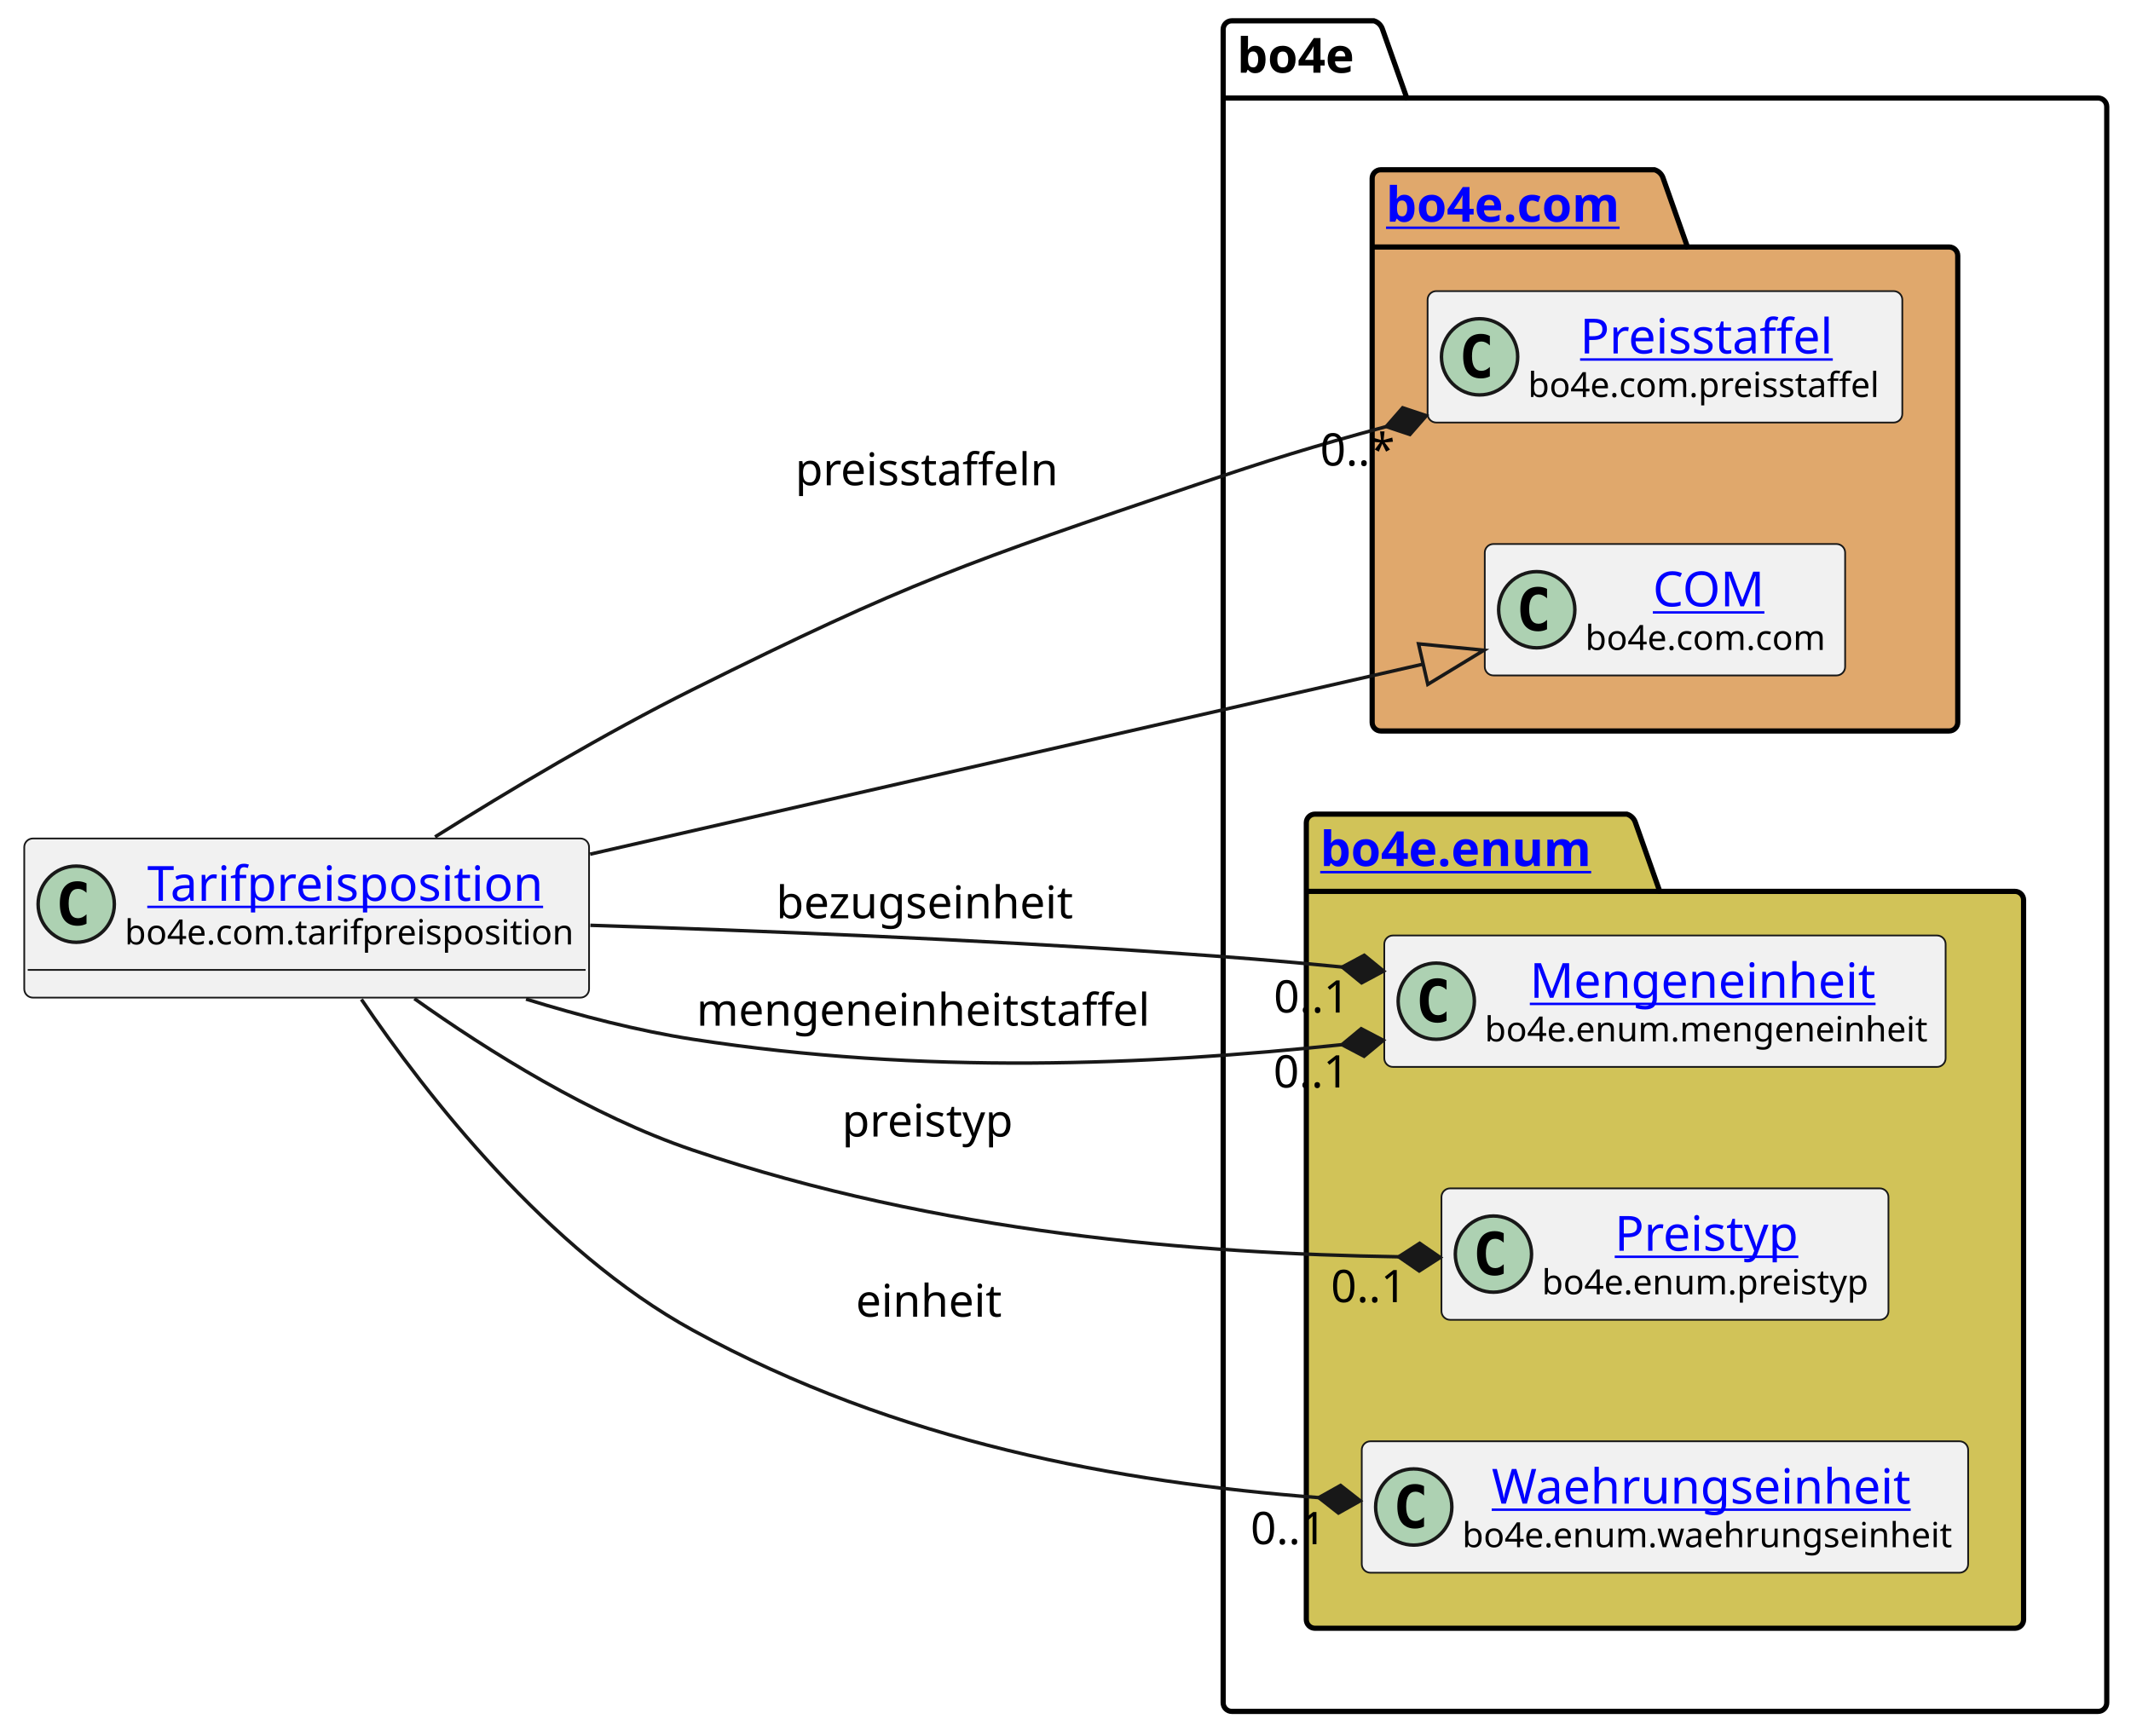
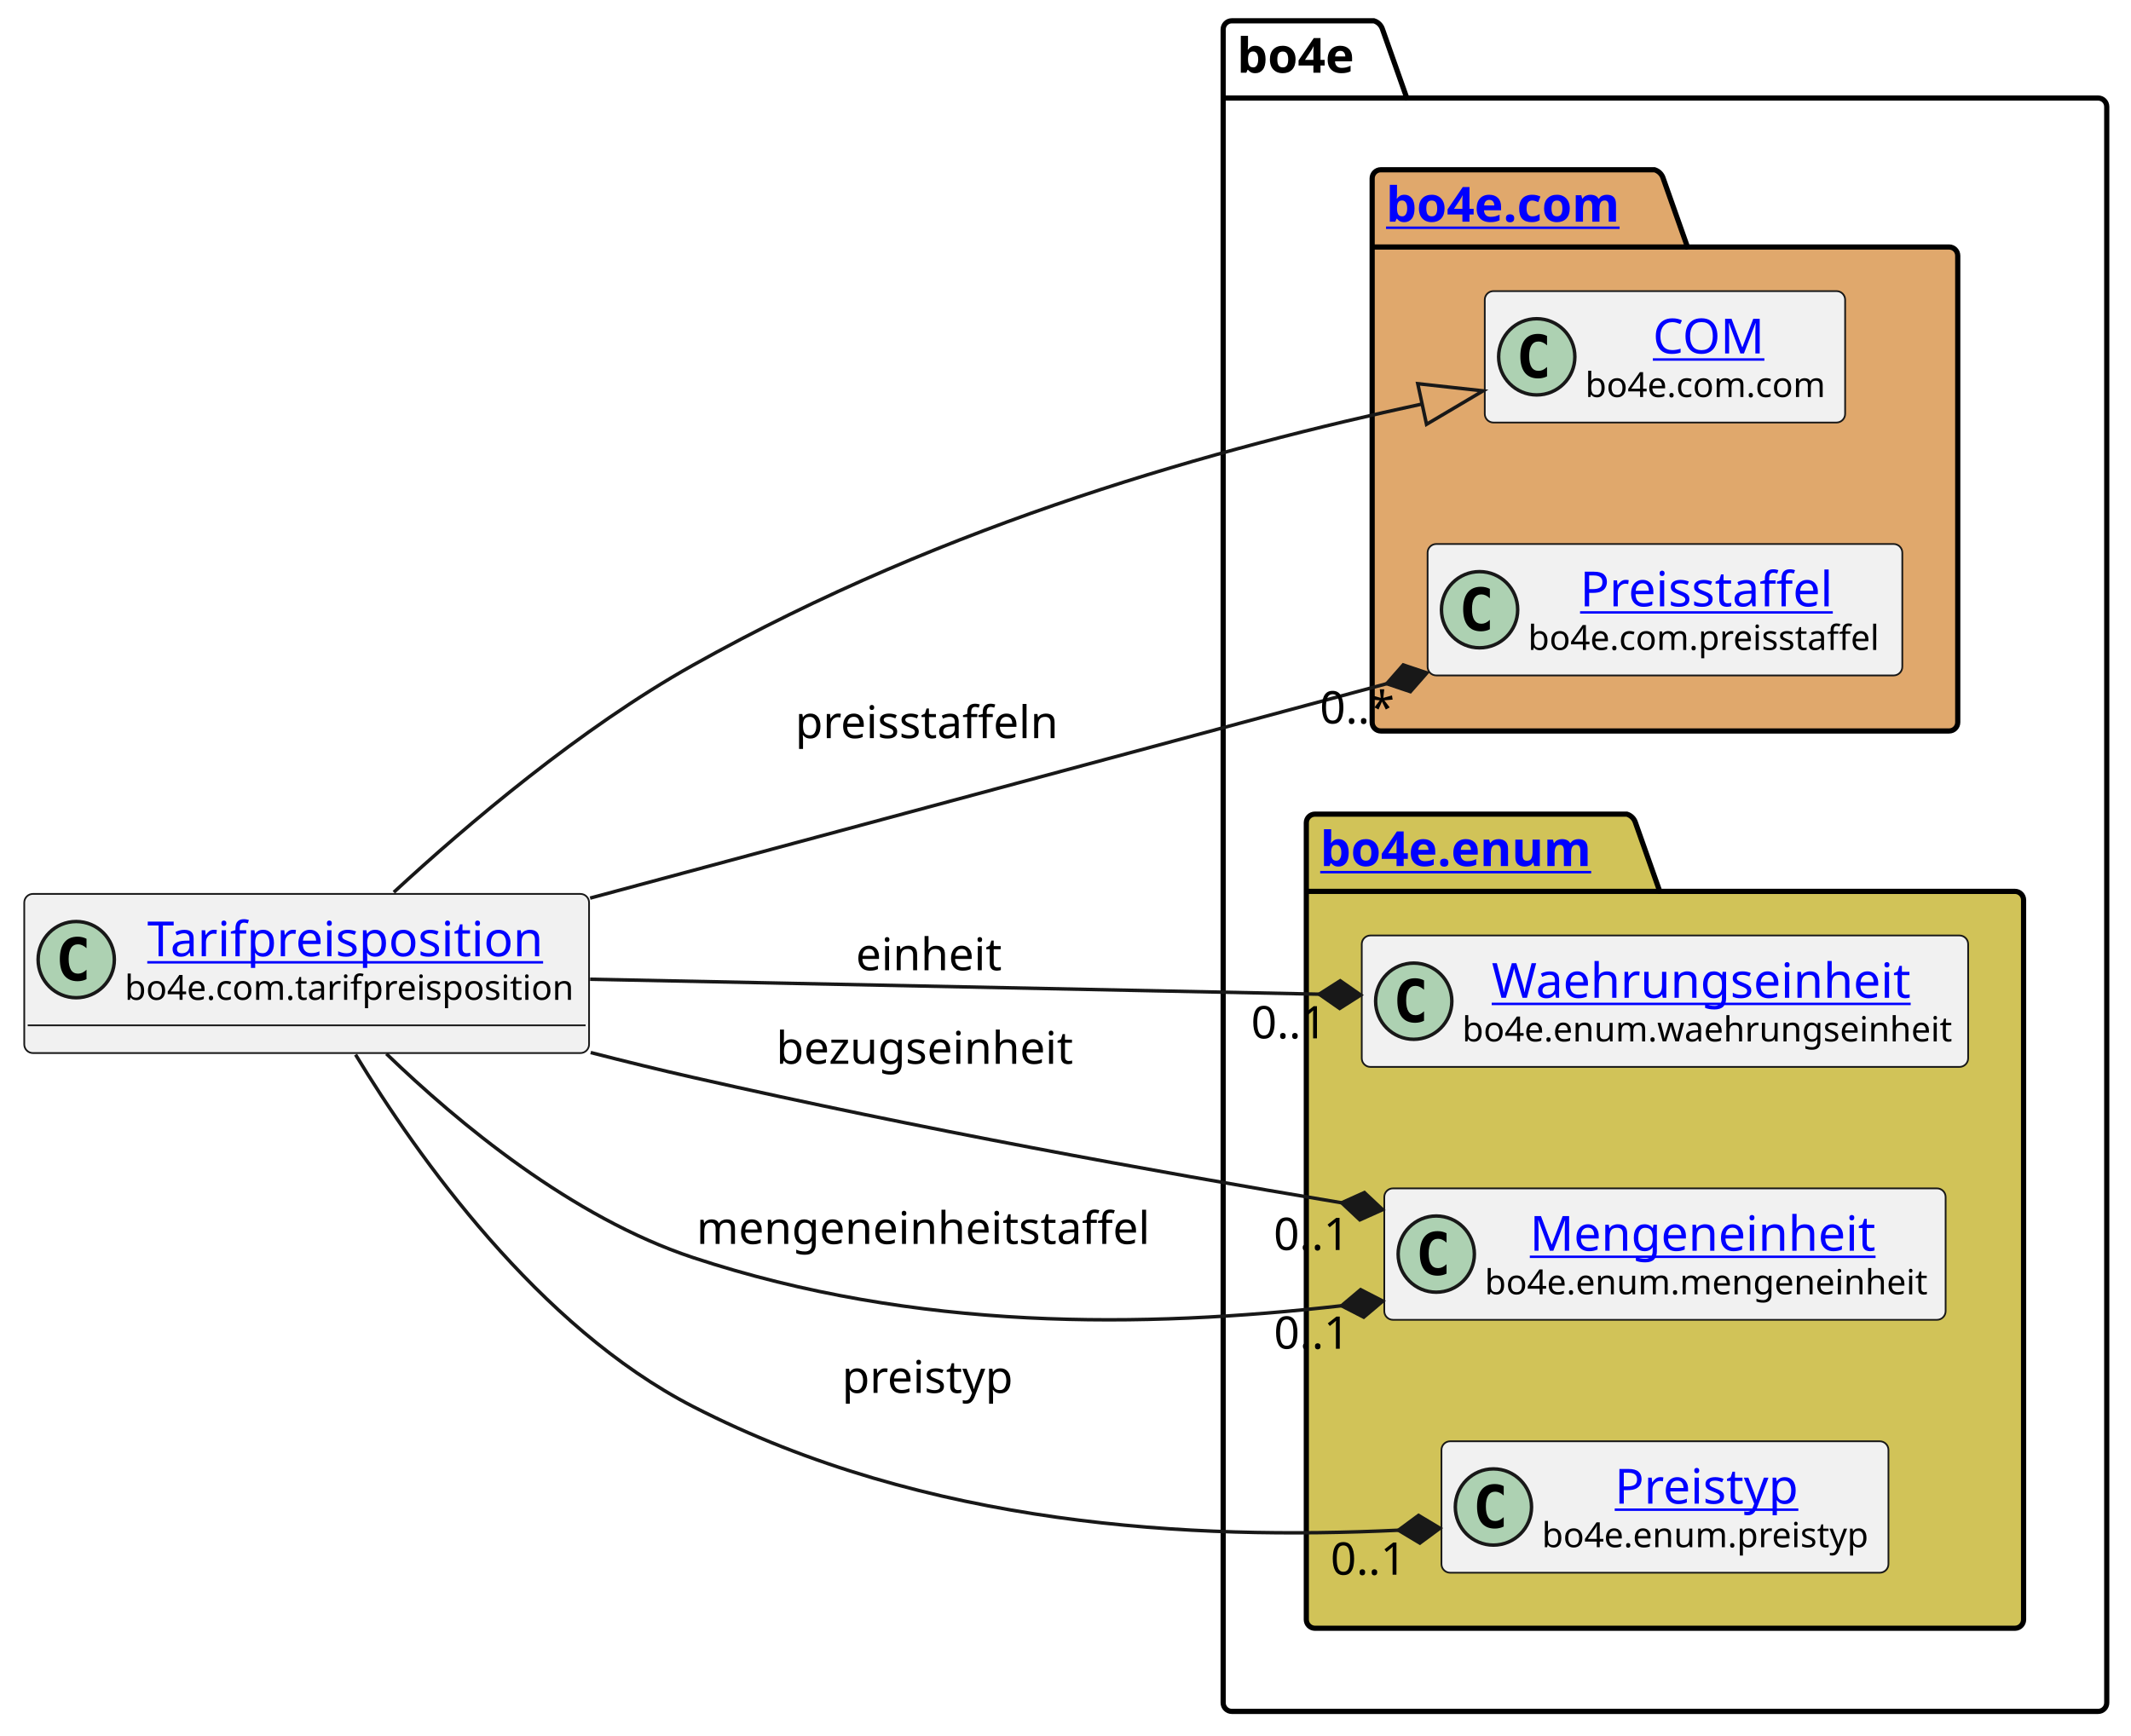
<svg xmlns="http://www.w3.org/2000/svg" xmlns:xlink="http://www.w3.org/1999/xlink" contentStyleType="text/css" height="501px" preserveAspectRatio="none" style="width:615px;height:501px;background:#FFFFFF;" version="1.1" viewBox="0 0 615 501" width="615px" zoomAndPan="magnify">
  <defs />
  <g>
    <g id="cluster_bo4e">
      <path d="M355.5,6 L396.5,6 A3.75,3.75 0 0 1 399,8.5 L406,28.297 L605.5,28.297 A2.5,2.5 0 0 1 608,30.797 L608,491.5 A2.5,2.5 0 0 1 605.5,494 L355.5,494 A2.5,2.5 0 0 1 353,491.5 L353,8.5 A2.5,2.5 0 0 1 355.5,6 " fill="none" style="stroke:#000000;stroke-width:1.5;" />
      <line style="stroke:#000000;stroke-width:1.5;" x1="353" x2="406" y1="28.297" y2="28.297" />
      <text fill="#000000" font-family="sans-serif" font-size="14" font-weight="bold" lengthAdjust="spacing" textLength="40" x="357" y="20.995">bo4e</text>
    </g>
    <g id="cluster_com">
      <path d="M398.5,49 L477.5,49 A3.75,3.75 0 0 1 480,51.5 L487,71.297 L562.5,71.297 A2.5,2.5 0 0 1 565,73.797 L565,208.5 A2.5,2.5 0 0 1 562.5,211 L398.5,211 A2.5,2.5 0 0 1 396,208.5 L396,51.5 A2.5,2.5 0 0 1 398.5,49 " fill="#E0A86C" style="stroke:#000000;stroke-width:1.5;" />
      <line style="stroke:#000000;stroke-width:1.5;" x1="396" x2="487" y1="71.297" y2="71.297" />
      <a href="https://bo4e.github.io/BO4E-python/latest/api/bo4e.com.html" target="_top" title="https://bo4e.github.io/BO4E-python/latest/api/bo4e.com.html" xlink:actuate="onRequest" xlink:href="https://bo4e.github.io/BO4E-python/latest/api/bo4e.com.html" xlink:show="new" xlink:title="https://bo4e.github.io/BO4E-python/latest/api/bo4e.com.html" xlink:type="simple">
        <text fill="#0000FF" font-family="sans-serif" font-size="14" font-weight="bold" lengthAdjust="spacing" text-decoration="underline" textLength="78" x="400" y="63.995">bo4e.com</text>
      </a>
    </g>
    <g id="cluster_enum">
      <path d="M379.5,235 L469.5,235 A3.75,3.75 0 0 1 472,237.5 L479,257.297 L581.5,257.297 A2.5,2.5 0 0 1 584,259.797 L584,467.5 A2.5,2.5 0 0 1 581.5,470 L379.5,470 A2.5,2.5 0 0 1 377,467.5 L377,237.5 A2.5,2.5 0 0 1 379.5,235 " fill="#D1C358" style="stroke:#000000;stroke-width:1.5;" />
      <line style="stroke:#000000;stroke-width:1.5;" x1="377" x2="479" y1="257.297" y2="257.297" />
      <a href="https://bo4e.github.io/BO4E-python/latest/api/bo4e.enum.html" target="_top" title="https://bo4e.github.io/BO4E-python/latest/api/bo4e.enum.html" xlink:actuate="onRequest" xlink:href="https://bo4e.github.io/BO4E-python/latest/api/bo4e.enum.html" xlink:show="new" xlink:title="https://bo4e.github.io/BO4E-python/latest/api/bo4e.enum.html" xlink:type="simple">
        <text fill="#0000FF" font-family="sans-serif" font-size="14" font-weight="bold" lengthAdjust="spacing" text-decoration="underline" textLength="89" x="381" y="249.995">bo4e.enum</text>
      </a>
    </g>
+     <g id="elem_COM">
+       <rect codeLine="7" fill="#F1F1F1" height="37.938" id="COM" rx="2.5" ry="2.5" style="stroke:#181818;stroke-width:0.5;" width="104" x="428.5" y="84.03" />
+       <ellipse cx="443.5" cy="102.999" fill="#ADD1B2" rx="11" ry="11" style="stroke:#181818;stroke-width:1.0;" />
+       <path d="M446.469,108.639 Q445.891,108.936 445.25,109.077 Q444.609,109.233 443.906,109.233 Q441.406,109.233 440.078,107.593 Q438.766,105.936 438.766,102.811 Q438.766,99.686 440.078,98.03 Q441.406,96.374 443.906,96.374 Q444.609,96.374 445.25,96.53 Q445.906,96.686 446.469,96.983 L446.469,99.702 Q445.844,99.124 445.25,98.858 Q444.656,98.577 444.031,98.577 Q442.688,98.577 442,99.655 Q441.312,100.718 441.312,102.811 Q441.312,104.905 442,105.983 Q442.688,107.046 444.031,107.046 Q444.656,107.046 445.25,106.78 Q445.844,106.499 446.469,105.921 L446.469,108.639 Z " fill="#000000" />
+       <a href="https://bo4e.github.io/BO4E-python/latest/api/bo4e.com.html#bo4e.com.com.COM" target="_top" title="https://bo4e.github.io/BO4E-python/latest/api/bo4e.com.html#bo4e.com.com.COM" xlink:actuate="onRequest" xlink:href="https://bo4e.github.io/BO4E-python/latest/api/bo4e.com.html#bo4e.com.com.COM" xlink:show="new" xlink:title="https://bo4e.github.io/BO4E-python/latest/api/bo4e.com.html#bo4e.com.com.COM" xlink:type="simple">
+         <text fill="#0000FF" font-family="sans-serif" font-size="14" lengthAdjust="spacing" text-decoration="underline" textLength="33" x="477" y="102.025">COM</text>
+       </a>
+       <text fill="#000000" font-family="sans-serif" font-size="10" lengthAdjust="spacing" textLength="72" x="457.5" y="114.609">bo4e.com.com</text>
+     </g>
    <g id="elem_Preisstaffel">
-       <rect codeLine="7" fill="#F1F1F1" height="37.938" id="Preisstaffel" rx="2.5" ry="2.5" style="stroke:#181818;stroke-width:0.5;" width="137" x="412" y="84.03" />
-       <ellipse cx="427" cy="102.999" fill="#ADD1B2" rx="11" ry="11" style="stroke:#181818;stroke-width:1.0;" />
-       <path d="M429.969,108.639 Q429.391,108.936 428.75,109.077 Q428.109,109.233 427.406,109.233 Q424.906,109.233 423.578,107.593 Q422.266,105.936 422.266,102.811 Q422.266,99.686 423.578,98.03 Q424.906,96.374 427.406,96.374 Q428.109,96.374 428.75,96.53 Q429.406,96.686 429.969,96.983 L429.969,99.702 Q429.344,99.124 428.75,98.858 Q428.156,98.577 427.531,98.577 Q426.188,98.577 425.5,99.655 Q424.812,100.718 424.812,102.811 Q424.812,104.905 425.5,105.983 Q426.188,107.046 427.531,107.046 Q428.156,107.046 428.75,106.78 Q429.344,106.499 429.969,105.921 L429.969,108.639 Z " fill="#000000" />
+       <rect codeLine="8" fill="#F1F1F1" height="37.938" id="Preisstaffel" rx="2.5" ry="2.5" style="stroke:#181818;stroke-width:0.5;" width="137" x="412" y="157.03" />
+       <ellipse cx="427" cy="175.999" fill="#ADD1B2" rx="11" ry="11" style="stroke:#181818;stroke-width:1.0;" />
+       <path d="M429.969,181.639 Q429.391,181.936 428.75,182.077 Q428.109,182.233 427.406,182.233 Q424.906,182.233 423.578,180.593 Q422.266,178.936 422.266,175.811 Q422.266,172.686 423.578,171.03 Q424.906,169.374 427.406,169.374 Q428.109,169.374 428.75,169.53 Q429.406,169.686 429.969,169.983 L429.969,172.702 Q429.344,172.124 428.75,171.858 Q428.156,171.577 427.531,171.577 Q426.188,171.577 425.5,172.655 Q424.812,173.718 424.812,175.811 Q424.812,177.905 425.5,178.983 Q426.188,180.046 427.531,180.046 Q428.156,180.046 428.75,179.78 Q429.344,179.499 429.969,178.921 L429.969,181.639 Z " fill="#000000" />
      <a href="https://bo4e.github.io/BO4E-python/latest/api/bo4e.com.html#bo4e.com.preisstaffel.Preisstaffel" target="_top" title="https://bo4e.github.io/BO4E-python/latest/api/bo4e.com.html#bo4e.com.preisstaffel.Preisstaffel" xlink:actuate="onRequest" xlink:href="https://bo4e.github.io/BO4E-python/latest/api/bo4e.com.html#bo4e.com.preisstaffel.Preisstaffel" xlink:show="new" xlink:title="https://bo4e.github.io/BO4E-python/latest/api/bo4e.com.html#bo4e.com.preisstaffel.Preisstaffel" xlink:type="simple">
-         <text fill="#0000FF" font-family="sans-serif" font-size="14" lengthAdjust="spacing" text-decoration="underline" textLength="75" x="456" y="102.025">Preisstaffel</text>
+         <text fill="#0000FF" font-family="sans-serif" font-size="14" lengthAdjust="spacing" text-decoration="underline" textLength="75" x="456" y="175.025">Preisstaffel</text>
      </a>
-       <text fill="#000000" font-family="sans-serif" font-size="10" lengthAdjust="spacing" textLength="105" x="441" y="114.609">bo4e.com.preisstaffel</text>
+       <text fill="#000000" font-family="sans-serif" font-size="10" lengthAdjust="spacing" textLength="105" x="441" y="187.609">bo4e.com.preisstaffel</text>
    </g>
-     <g id="elem_COM">
-       <rect codeLine="8" fill="#F1F1F1" height="37.938" id="COM" rx="2.5" ry="2.5" style="stroke:#181818;stroke-width:0.5;" width="104" x="428.5" y="157.03" />
-       <ellipse cx="443.5" cy="175.999" fill="#ADD1B2" rx="11" ry="11" style="stroke:#181818;stroke-width:1.0;" />
-       <path d="M446.469,181.639 Q445.891,181.936 445.25,182.077 Q444.609,182.233 443.906,182.233 Q441.406,182.233 440.078,180.593 Q438.766,178.936 438.766,175.811 Q438.766,172.686 440.078,171.03 Q441.406,169.374 443.906,169.374 Q444.609,169.374 445.25,169.53 Q445.906,169.686 446.469,169.983 L446.469,172.702 Q445.844,172.124 445.25,171.858 Q444.656,171.577 444.031,171.577 Q442.688,171.577 442,172.655 Q441.312,173.718 441.312,175.811 Q441.312,177.905 442,178.983 Q442.688,180.046 444.031,180.046 Q444.656,180.046 445.25,179.78 Q445.844,179.499 446.469,178.921 L446.469,181.639 Z " fill="#000000" />
-       <a href="https://bo4e.github.io/BO4E-python/latest/api/bo4e.com.html#bo4e.com.com.COM" target="_top" title="https://bo4e.github.io/BO4E-python/latest/api/bo4e.com.html#bo4e.com.com.COM" xlink:actuate="onRequest" xlink:href="https://bo4e.github.io/BO4E-python/latest/api/bo4e.com.html#bo4e.com.com.COM" xlink:show="new" xlink:title="https://bo4e.github.io/BO4E-python/latest/api/bo4e.com.html#bo4e.com.com.COM" xlink:type="simple">
-         <text fill="#0000FF" font-family="sans-serif" font-size="14" lengthAdjust="spacing" text-decoration="underline" textLength="33" x="477" y="175.025">COM</text>
+     <g id="elem_Waehrungseinheit">
+       <rect codeLine="11" fill="#F1F1F1" height="37.938" id="Waehrungseinheit" rx="2.5" ry="2.5" style="stroke:#181818;stroke-width:0.5;" width="175" x="393" y="270.03" />
+       <ellipse cx="408" cy="288.999" fill="#ADD1B2" rx="11" ry="11" style="stroke:#181818;stroke-width:1.0;" />
+       <path d="M410.969,294.639 Q410.391,294.936 409.75,295.077 Q409.109,295.233 408.406,295.233 Q405.906,295.233 404.578,293.592 Q403.266,291.936 403.266,288.811 Q403.266,285.686 404.578,284.03 Q405.906,282.374 408.406,282.374 Q409.109,282.374 409.75,282.53 Q410.406,282.686 410.969,282.983 L410.969,285.702 Q410.344,285.124 409.75,284.858 Q409.156,284.577 408.531,284.577 Q407.188,284.577 406.5,285.655 Q405.812,286.717 405.812,288.811 Q405.812,290.905 406.5,291.983 Q407.188,293.046 408.531,293.046 Q409.156,293.046 409.75,292.78 Q410.344,292.499 410.969,291.921 L410.969,294.639 Z " fill="#000000" />
+       <a href="https://bo4e.github.io/BO4E-python/latest/api/bo4e.enum.html#bo4e.enum.waehrungseinheit.Waehrungseinheit" target="_top" title="https://bo4e.github.io/BO4E-python/latest/api/bo4e.enum.html#bo4e.enum.waehrungseinheit.Waehrungseinheit" xlink:actuate="onRequest" xlink:href="https://bo4e.github.io/BO4E-python/latest/api/bo4e.enum.html#bo4e.enum.waehrungseinheit.Waehrungseinheit" xlink:show="new" xlink:title="https://bo4e.github.io/BO4E-python/latest/api/bo4e.enum.html#bo4e.enum.waehrungseinheit.Waehrungseinheit" xlink:type="simple">
+         <text fill="#0000FF" font-family="sans-serif" font-size="14" lengthAdjust="spacing" text-decoration="underline" textLength="126" x="430.5" y="288.025">Waehrungseinheit</text>
      </a>
-       <text fill="#000000" font-family="sans-serif" font-size="10" lengthAdjust="spacing" textLength="72" x="457.5" y="187.609">bo4e.com.com</text>
+       <text fill="#000000" font-family="sans-serif" font-size="10" lengthAdjust="spacing" textLength="143" x="422" y="300.609">bo4e.enum.waehrungseinheit</text>
    </g>
    <g id="elem_Mengeneinheit">
-       <rect codeLine="11" fill="#F1F1F1" height="37.938" id="Mengeneinheit" rx="2.5" ry="2.5" style="stroke:#181818;stroke-width:0.5;" width="162" x="399.5" y="270.03" />
-       <ellipse cx="414.5" cy="288.999" fill="#ADD1B2" rx="11" ry="11" style="stroke:#181818;stroke-width:1.0;" />
-       <path d="M417.469,294.639 Q416.891,294.936 416.25,295.077 Q415.609,295.233 414.906,295.233 Q412.406,295.233 411.078,293.592 Q409.766,291.936 409.766,288.811 Q409.766,285.686 411.078,284.03 Q412.406,282.374 414.906,282.374 Q415.609,282.374 416.25,282.53 Q416.906,282.686 417.469,282.983 L417.469,285.702 Q416.844,285.124 416.25,284.858 Q415.656,284.577 415.031,284.577 Q413.688,284.577 413,285.655 Q412.312,286.717 412.312,288.811 Q412.312,290.905 413,291.983 Q413.688,293.046 415.031,293.046 Q415.656,293.046 416.25,292.78 Q416.844,292.499 417.469,291.921 L417.469,294.639 Z " fill="#000000" />
+       <rect codeLine="12" fill="#F1F1F1" height="37.938" id="Mengeneinheit" rx="2.5" ry="2.5" style="stroke:#181818;stroke-width:0.5;" width="162" x="399.5" y="343.03" />
+       <ellipse cx="414.5" cy="361.999" fill="#ADD1B2" rx="11" ry="11" style="stroke:#181818;stroke-width:1.0;" />
+       <path d="M417.469,367.639 Q416.891,367.936 416.25,368.077 Q415.609,368.233 414.906,368.233 Q412.406,368.233 411.078,366.592 Q409.766,364.936 409.766,361.811 Q409.766,358.686 411.078,357.03 Q412.406,355.374 414.906,355.374 Q415.609,355.374 416.25,355.53 Q416.906,355.686 417.469,355.983 L417.469,358.702 Q416.844,358.124 416.25,357.858 Q415.656,357.577 415.031,357.577 Q413.688,357.577 413,358.655 Q412.312,359.717 412.312,361.811 Q412.312,363.905 413,364.983 Q413.688,366.046 415.031,366.046 Q415.656,366.046 416.25,365.78 Q416.844,365.499 417.469,364.921 L417.469,367.639 Z " fill="#000000" />
      <a href="https://bo4e.github.io/BO4E-python/latest/api/bo4e.enum.html#bo4e.enum.mengeneinheit.Mengeneinheit" target="_top" title="https://bo4e.github.io/BO4E-python/latest/api/bo4e.enum.html#bo4e.enum.mengeneinheit.Mengeneinheit" xlink:actuate="onRequest" xlink:href="https://bo4e.github.io/BO4E-python/latest/api/bo4e.enum.html#bo4e.enum.mengeneinheit.Mengeneinheit" xlink:show="new" xlink:title="https://bo4e.github.io/BO4E-python/latest/api/bo4e.enum.html#bo4e.enum.mengeneinheit.Mengeneinheit" xlink:type="simple">
-         <text fill="#0000FF" font-family="sans-serif" font-size="14" lengthAdjust="spacing" text-decoration="underline" textLength="104" x="441.5" y="288.025">Mengeneinheit</text>
+         <text fill="#0000FF" font-family="sans-serif" font-size="14" lengthAdjust="spacing" text-decoration="underline" textLength="104" x="441.5" y="361.025">Mengeneinheit</text>
      </a>
-       <text fill="#000000" font-family="sans-serif" font-size="10" lengthAdjust="spacing" textLength="130" x="428.5" y="300.609">bo4e.enum.mengeneinheit</text>
+       <text fill="#000000" font-family="sans-serif" font-size="10" lengthAdjust="spacing" textLength="130" x="428.5" y="373.609">bo4e.enum.mengeneinheit</text>
    </g>
    <g id="elem_Preistyp">
-       <rect codeLine="12" fill="#F1F1F1" height="37.938" id="Preistyp" rx="2.5" ry="2.5" style="stroke:#181818;stroke-width:0.5;" width="129" x="416" y="343.03" />
-       <ellipse cx="431" cy="361.999" fill="#ADD1B2" rx="11" ry="11" style="stroke:#181818;stroke-width:1.0;" />
-       <path d="M433.969,367.639 Q433.391,367.936 432.75,368.077 Q432.109,368.233 431.406,368.233 Q428.906,368.233 427.578,366.592 Q426.266,364.936 426.266,361.811 Q426.266,358.686 427.578,357.03 Q428.906,355.374 431.406,355.374 Q432.109,355.374 432.75,355.53 Q433.406,355.686 433.969,355.983 L433.969,358.702 Q433.344,358.124 432.75,357.858 Q432.156,357.577 431.531,357.577 Q430.188,357.577 429.5,358.655 Q428.812,359.717 428.812,361.811 Q428.812,363.905 429.5,364.983 Q430.188,366.046 431.531,366.046 Q432.156,366.046 432.75,365.78 Q433.344,365.499 433.969,364.921 L433.969,367.639 Z " fill="#000000" />
+       <rect codeLine="13" fill="#F1F1F1" height="37.938" id="Preistyp" rx="2.5" ry="2.5" style="stroke:#181818;stroke-width:0.5;" width="129" x="416" y="416.03" />
+       <ellipse cx="431" cy="434.999" fill="#ADD1B2" rx="11" ry="11" style="stroke:#181818;stroke-width:1.0;" />
+       <path d="M433.969,440.639 Q433.391,440.936 432.75,441.077 Q432.109,441.233 431.406,441.233 Q428.906,441.233 427.578,439.592 Q426.266,437.936 426.266,434.811 Q426.266,431.686 427.578,430.03 Q428.906,428.374 431.406,428.374 Q432.109,428.374 432.75,428.53 Q433.406,428.686 433.969,428.983 L433.969,431.702 Q433.344,431.124 432.75,430.858 Q432.156,430.577 431.531,430.577 Q430.188,430.577 429.5,431.655 Q428.812,432.717 428.812,434.811 Q428.812,436.905 429.5,437.983 Q430.188,439.046 431.531,439.046 Q432.156,439.046 432.75,438.78 Q433.344,438.499 433.969,437.921 L433.969,440.639 Z " fill="#000000" />
      <a href="https://bo4e.github.io/BO4E-python/latest/api/bo4e.enum.html#bo4e.enum.preistyp.Preistyp" target="_top" title="https://bo4e.github.io/BO4E-python/latest/api/bo4e.enum.html#bo4e.enum.preistyp.Preistyp" xlink:actuate="onRequest" xlink:href="https://bo4e.github.io/BO4E-python/latest/api/bo4e.enum.html#bo4e.enum.preistyp.Preistyp" xlink:show="new" xlink:title="https://bo4e.github.io/BO4E-python/latest/api/bo4e.enum.html#bo4e.enum.preistyp.Preistyp" xlink:type="simple">
-         <text fill="#0000FF" font-family="sans-serif" font-size="14" lengthAdjust="spacing" text-decoration="underline" textLength="55" x="466" y="361.025">Preistyp</text>
+         <text fill="#0000FF" font-family="sans-serif" font-size="14" lengthAdjust="spacing" text-decoration="underline" textLength="55" x="466" y="434.025">Preistyp</text>
      </a>
-       <text fill="#000000" font-family="sans-serif" font-size="10" lengthAdjust="spacing" textLength="97" x="445" y="373.609">bo4e.enum.preistyp</text>
-     </g>
-     <g id="elem_Waehrungseinheit">
-       <rect codeLine="13" fill="#F1F1F1" height="37.938" id="Waehrungseinheit" rx="2.5" ry="2.5" style="stroke:#181818;stroke-width:0.5;" width="175" x="393" y="416.03" />
-       <ellipse cx="408" cy="434.999" fill="#ADD1B2" rx="11" ry="11" style="stroke:#181818;stroke-width:1.0;" />
-       <path d="M410.969,440.639 Q410.391,440.936 409.75,441.077 Q409.109,441.233 408.406,441.233 Q405.906,441.233 404.578,439.592 Q403.266,437.936 403.266,434.811 Q403.266,431.686 404.578,430.03 Q405.906,428.374 408.406,428.374 Q409.109,428.374 409.75,428.53 Q410.406,428.686 410.969,428.983 L410.969,431.702 Q410.344,431.124 409.75,430.858 Q409.156,430.577 408.531,430.577 Q407.188,430.577 406.5,431.655 Q405.812,432.717 405.812,434.811 Q405.812,436.905 406.5,437.983 Q407.188,439.046 408.531,439.046 Q409.156,439.046 409.75,438.78 Q410.344,438.499 410.969,437.921 L410.969,440.639 Z " fill="#000000" />
-       <a href="https://bo4e.github.io/BO4E-python/latest/api/bo4e.enum.html#bo4e.enum.waehrungseinheit.Waehrungseinheit" target="_top" title="https://bo4e.github.io/BO4E-python/latest/api/bo4e.enum.html#bo4e.enum.waehrungseinheit.Waehrungseinheit" xlink:actuate="onRequest" xlink:href="https://bo4e.github.io/BO4E-python/latest/api/bo4e.enum.html#bo4e.enum.waehrungseinheit.Waehrungseinheit" xlink:show="new" xlink:title="https://bo4e.github.io/BO4E-python/latest/api/bo4e.enum.html#bo4e.enum.waehrungseinheit.Waehrungseinheit" xlink:type="simple">
-         <text fill="#0000FF" font-family="sans-serif" font-size="14" lengthAdjust="spacing" text-decoration="underline" textLength="126" x="430.5" y="434.025">Waehrungseinheit</text>
-       </a>
-       <text fill="#000000" font-family="sans-serif" font-size="10" lengthAdjust="spacing" textLength="143" x="422" y="446.609">bo4e.enum.waehrungseinheit</text>
+       <text fill="#000000" font-family="sans-serif" font-size="10" lengthAdjust="spacing" textLength="97" x="445" y="446.609">bo4e.enum.preistyp</text>
    </g>
    <g id="elem_Tarifpreisposition">
-       <rect codeLine="3" fill="#F1F1F1" height="45.938" id="Tarifpreisposition" rx="2.5" ry="2.5" style="stroke:#181818;stroke-width:0.5;" width="163" x="7" y="242.03" />
-       <ellipse cx="22" cy="260.999" fill="#ADD1B2" rx="11" ry="11" style="stroke:#181818;stroke-width:1.0;" />
-       <path d="M24.969,266.639 Q24.391,266.936 23.75,267.077 Q23.109,267.233 22.406,267.233 Q19.906,267.233 18.578,265.592 Q17.266,263.936 17.266,260.811 Q17.266,257.686 18.578,256.03 Q19.906,254.374 22.406,254.374 Q23.109,254.374 23.75,254.53 Q24.406,254.686 24.969,254.983 L24.969,257.702 Q24.344,257.124 23.75,256.858 Q23.156,256.577 22.531,256.577 Q21.188,256.577 20.5,257.655 Q19.812,258.717 19.812,260.811 Q19.812,262.905 20.5,263.983 Q21.188,265.046 22.531,265.046 Q23.156,265.046 23.75,264.78 Q24.344,264.499 24.969,263.921 L24.969,266.639 Z " fill="#000000" />
+       <rect codeLine="3" fill="#F1F1F1" height="45.938" id="Tarifpreisposition" rx="2.5" ry="2.5" style="stroke:#181818;stroke-width:0.5;" width="163" x="7" y="258.03" />
+       <ellipse cx="22" cy="276.999" fill="#ADD1B2" rx="11" ry="11" style="stroke:#181818;stroke-width:1.0;" />
+       <path d="M24.969,282.639 Q24.391,282.936 23.75,283.077 Q23.109,283.233 22.406,283.233 Q19.906,283.233 18.578,281.592 Q17.266,279.936 17.266,276.811 Q17.266,273.686 18.578,272.03 Q19.906,270.374 22.406,270.374 Q23.109,270.374 23.75,270.53 Q24.406,270.686 24.969,270.983 L24.969,273.702 Q24.344,273.124 23.75,272.858 Q23.156,272.577 22.531,272.577 Q21.188,272.577 20.5,273.655 Q19.812,274.717 19.812,276.811 Q19.812,278.905 20.5,279.983 Q21.188,281.046 22.531,281.046 Q23.156,281.046 23.75,280.78 Q24.344,280.499 24.969,279.921 L24.969,282.639 Z " fill="#000000" />
      <a href="https://bo4e.github.io/BO4E-python/latest/api/bo4e.com.html#bo4e.com.tarifpreisposition.Tarifpreisposition" target="_top" title="https://bo4e.github.io/BO4E-python/latest/api/bo4e.com.html#bo4e.com.tarifpreisposition.Tarifpreisposition" xlink:actuate="onRequest" xlink:href="https://bo4e.github.io/BO4E-python/latest/api/bo4e.com.html#bo4e.com.tarifpreisposition.Tarifpreisposition" xlink:show="new" xlink:title="https://bo4e.github.io/BO4E-python/latest/api/bo4e.com.html#bo4e.com.tarifpreisposition.Tarifpreisposition" xlink:type="simple">
-         <text fill="#0000FF" font-family="sans-serif" font-size="14" lengthAdjust="spacing" text-decoration="underline" textLength="118" x="42.5" y="260.025">Tarifpreisposition</text>
+         <text fill="#0000FF" font-family="sans-serif" font-size="14" lengthAdjust="spacing" text-decoration="underline" textLength="118" x="42.5" y="276.025">Tarifpreisposition</text>
      </a>
-       <text fill="#000000" font-family="sans-serif" font-size="10" lengthAdjust="spacing" textLength="131" x="36" y="272.609">bo4e.com.tarifpreisposition</text>
-       <line style="stroke:#181818;stroke-width:0.5;" x1="8" x2="169" y1="279.967" y2="279.967" />
+       <text fill="#000000" font-family="sans-serif" font-size="10" lengthAdjust="spacing" textLength="131" x="36" y="288.609">bo4e.com.tarifpreisposition</text>
+       <line style="stroke:#181818;stroke-width:0.5;" x1="8" x2="169" y1="295.967" y2="295.967" />
    </g>
    <g id="link_Tarifpreisposition_COM">
-       <path codeLine="16" d="M170.31,246.56 C247.84,228.87 345.011,206.696 410.721,191.696 " fill="none" id="Tarifpreisposition-to-COM" style="stroke:#181818;stroke-width:1.0;" />
-       <polygon fill="none" points="428.27,187.69,409.386,185.846,412.057,197.545,428.27,187.69" style="stroke:#181818;stroke-width:1.0;" />
+       <path codeLine="16" d="M113.65,257.55 C134.94,237.89 167.56,210.2 200,192 C273.95,150.52 352.345,129.146 410.425,116.616 " fill="none" id="Tarifpreisposition-to-COM" style="stroke:#181818;stroke-width:1.0;" />
+       <polygon fill="none" points="428.02,112.82,409.159,110.751,411.69,122.481,428.02,112.82" style="stroke:#181818;stroke-width:1.0;" />
    </g>
    <g id="link_Tarifpreisposition_Preistyp">
-       <path codeLine="17" d="M119.59,288.26 C140.85,303.39 170.67,322.08 200,332 C271.2,356.07 345.882,361.847 403.652,362.777 " fill="none" id="Tarifpreisposition-to-Preistyp" style="stroke:#181818;stroke-width:1.0;" />
-       <polygon fill="#181818" points="415.65,362.97,409.715,358.874,403.652,362.777,409.586,366.873,415.65,362.97" style="stroke:#181818;stroke-width:1.0;" />
-       <text fill="#000000" font-family="sans-serif" font-size="13" lengthAdjust="spacing" textLength="51" x="243" y="328.067">preistyp</text>
-       <text fill="#000000" font-family="sans-serif" font-size="13" lengthAdjust="spacing" textLength="24" x="384.085" y="375.877">0..1</text>
+       <path codeLine="17" d="M102.61,304.42 C120.44,333.77 155.31,383.01 200,406 C267.57,440.76 344.384,444.533 403.584,441.703 " fill="none" id="Tarifpreisposition-to-Preistyp" style="stroke:#181818;stroke-width:1.0;" />
+       <polygon fill="#181818" points="415.57,441.13,409.386,437.421,403.584,441.703,409.768,445.412,415.57,441.13" style="stroke:#181818;stroke-width:1.0;" />
+       <text fill="#000000" font-family="sans-serif" font-size="13" lengthAdjust="spacing" textLength="51" x="243" y="402.067">preistyp</text>
+       <text fill="#000000" font-family="sans-serif" font-size="13" lengthAdjust="spacing" textLength="24" x="383.997" y="454.545">0..1</text>
    </g>
    <g id="link_Tarifpreisposition_Waehrungseinheit">
-       <path codeLine="18" d="M104.3,288.47 C123.03,316.04 157.97,360.96 200,384 C259.15,416.42 322.896,427.835 380.596,432.295 " fill="none" id="Tarifpreisposition-to-Waehrungseinheit" style="stroke:#181818;stroke-width:1.0;" />
-       <polygon fill="#181818" points="392.56,433.22,386.886,428.769,380.596,432.295,386.27,436.746,392.56,433.22" style="stroke:#181818;stroke-width:1.0;" />
-       <text fill="#000000" font-family="sans-serif" font-size="13" lengthAdjust="spacing" textLength="43" x="247" y="380.067">einheit</text>
-       <text fill="#000000" font-family="sans-serif" font-size="13" lengthAdjust="spacing" textLength="24" x="360.908" y="445.73">0..1</text>
+       <path codeLine="18" d="M170.31,282.66 C235.23,283.99 314.243,285.615 380.702,286.974 " fill="none" id="Tarifpreisposition-to-Waehrungseinheit" style="stroke:#181818;stroke-width:1.0;" />
+       <polygon fill="#181818" points="392.7,287.22,386.783,283.098,380.702,286.974,386.619,291.096,392.7,287.22" style="stroke:#181818;stroke-width:1.0;" />
+       <text fill="#000000" font-family="sans-serif" font-size="13" lengthAdjust="spacing" textLength="43" x="247" y="280.067">einheit</text>
+       <text fill="#000000" font-family="sans-serif" font-size="13" lengthAdjust="spacing" textLength="24" x="361.059" y="299.73">0..1</text>
    </g>
    <g id="link_Tarifpreisposition_Mengeneinheit">
-       <path codeLine="19" d="M170.38,267.09 C218.76,268.64 281.44,271.15 337,275 C357.21,276.4 367.056,277.171 387.366,279.142 " fill="none" id="Tarifpreisposition-to-Mengeneinheit" style="stroke:#181818;stroke-width:1.0;" />
-       <polygon fill="#181818" points="399.31,280.3,393.724,275.739,387.366,279.142,392.952,283.702,399.31,280.3" style="stroke:#181818;stroke-width:1.0;" />
-       <text fill="#000000" font-family="sans-serif" font-size="13" lengthAdjust="spacing" textLength="89" x="224" y="265.067">bezugseinheit</text>
-       <text fill="#000000" font-family="sans-serif" font-size="13" lengthAdjust="spacing" textLength="24" x="367.593" y="292.273">0..1</text>
+       <path codeLine="19" d="M170.47,303.82 C180.39,306.37 190.4,308.83 200,311 C266.63,326.09 331.135,337.797 387.185,347.187 " fill="none" id="Tarifpreisposition-to-Mengeneinheit" style="stroke:#181818;stroke-width:1.0;" />
+       <polygon fill="#181818" points="399.02,349.17,393.763,344.234,387.185,347.187,392.442,352.124,399.02,349.17" style="stroke:#181818;stroke-width:1.0;" />
+       <text fill="#000000" font-family="sans-serif" font-size="13" lengthAdjust="spacing" textLength="89" x="224" y="307.067">bezugseinheit</text>
+       <text fill="#000000" font-family="sans-serif" font-size="13" lengthAdjust="spacing" textLength="24" x="367.571" y="360.818">0..1</text>
    </g>
    <g id="link_Tarifpreisposition_Mengeneinheit">
-       <path codeLine="20" d="M151.81,288.39 C167.33,293.2 184.09,297.54 200,300 C266.59,310.29 331.166,307.457 387.286,301.547 " fill="none" id="Tarifpreisposition-to-Mengeneinheit-1" style="stroke:#181818;stroke-width:1.0;" />
-       <polygon fill="#181818" points="399.22,300.29,392.834,296.94,387.286,301.547,393.672,304.896,399.22,300.29" style="stroke:#181818;stroke-width:1.0;" />
-       <text fill="#000000" font-family="sans-serif" font-size="13" lengthAdjust="spacing" textLength="135" x="201" y="296.067">mengeneinheitstaffel</text>
-       <text fill="#000000" font-family="sans-serif" font-size="13" lengthAdjust="spacing" textLength="24" x="367.495" y="313.918">0..1</text>
+       <path codeLine="20" d="M111.51,304.18 C132.18,324.13 165.07,351.45 200,363 C264.5,384.32 330.126,383.371 387.156,376.911 " fill="none" id="Tarifpreisposition-to-Mengeneinheit-1" style="stroke:#181818;stroke-width:1.0;" />
+       <polygon fill="#181818" points="399.08,375.56,392.668,372.261,387.156,376.911,393.568,380.21,399.08,375.56" style="stroke:#181818;stroke-width:1.0;" />
+       <text fill="#000000" font-family="sans-serif" font-size="13" lengthAdjust="spacing" textLength="135" x="201" y="359.067">mengeneinheitstaffel</text>
+       <text fill="#000000" font-family="sans-serif" font-size="13" lengthAdjust="spacing" textLength="24" x="367.636" y="389.31">0..1</text>
    </g>
    <g id="link_Tarifpreisposition_Preisstaffel">
-       <path codeLine="21" d="M125.55,241.57 C146.78,228.26 174.4,211.76 200,199 C262.27,167.96 279.12,162.38 345,140 C366.44,132.72 378.579,128.963 400.059,123.133 " fill="none" id="Tarifpreisposition-to-Preisstaffel" style="stroke:#181818;stroke-width:1.0;" />
-       <polygon fill="#181818" points="411.64,119.99,404.802,117.701,400.059,123.133,406.897,125.422,411.64,119.99" style="stroke:#181818;stroke-width:1.0;" />
-       <text fill="#000000" font-family="sans-serif" font-size="13" lengthAdjust="spacing" textLength="78" x="229.5" y="140.067">preisstaffeln</text>
-       <text fill="#000000" font-family="sans-serif" font-size="13" lengthAdjust="spacing" textLength="23" x="380.981" y="134.398">0..*</text>
+       <path codeLine="21" d="M170.31,259.24 C241.7,240.02 333.043,215.429 400.202,197.349 " fill="none" id="Tarifpreisposition-to-Preisstaffel" style="stroke:#181818;stroke-width:1.0;" />
+       <polygon fill="#181818" points="411.79,194.23,404.957,191.927,400.202,197.349,407.036,199.652,411.79,194.23" style="stroke:#181818;stroke-width:1.0;" />
+       <text fill="#000000" font-family="sans-serif" font-size="13" lengthAdjust="spacing" textLength="78" x="229.5" y="213.067">preisstaffeln</text>
+       <text fill="#000000" font-family="sans-serif" font-size="13" lengthAdjust="spacing" textLength="23" x="380.894" y="208.836">0..*</text>
    </g>
  </g>
</svg>
